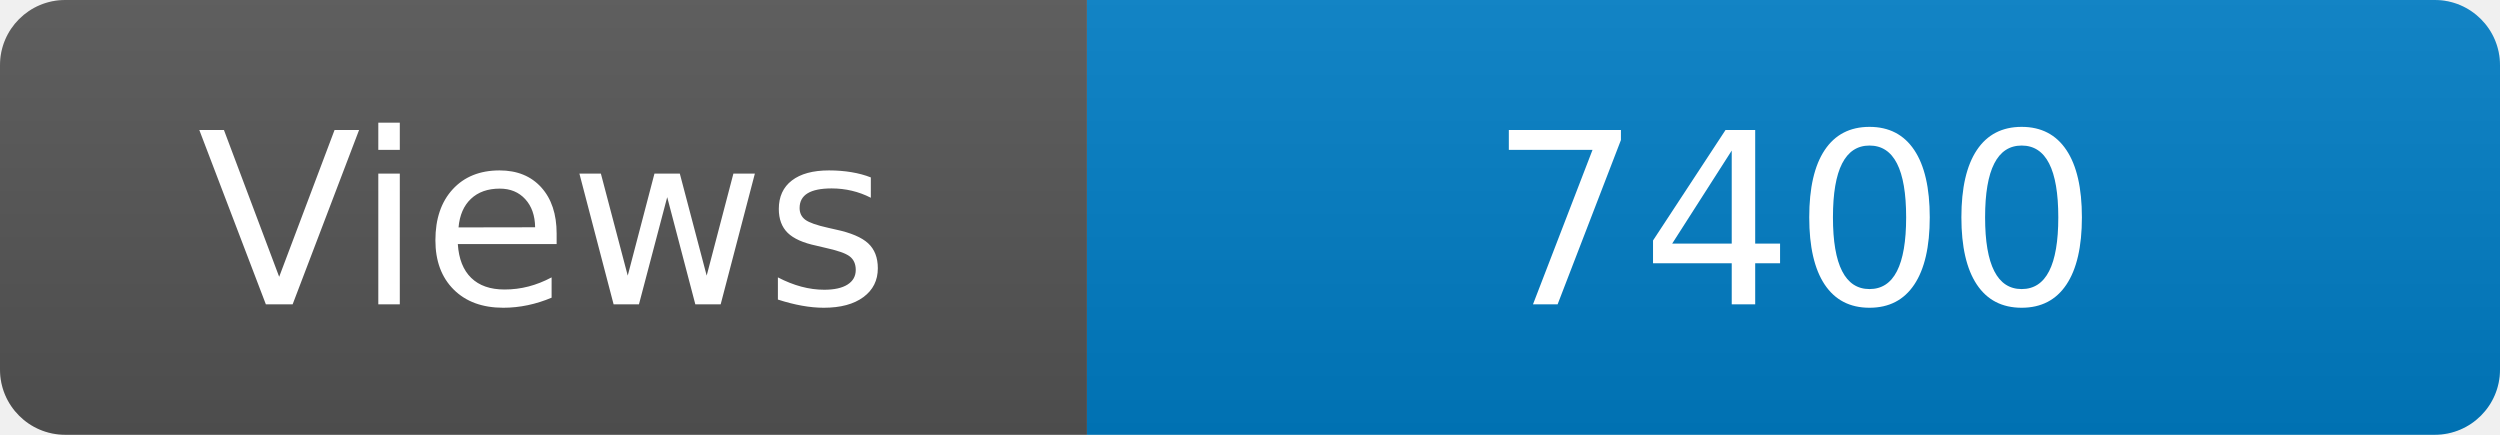
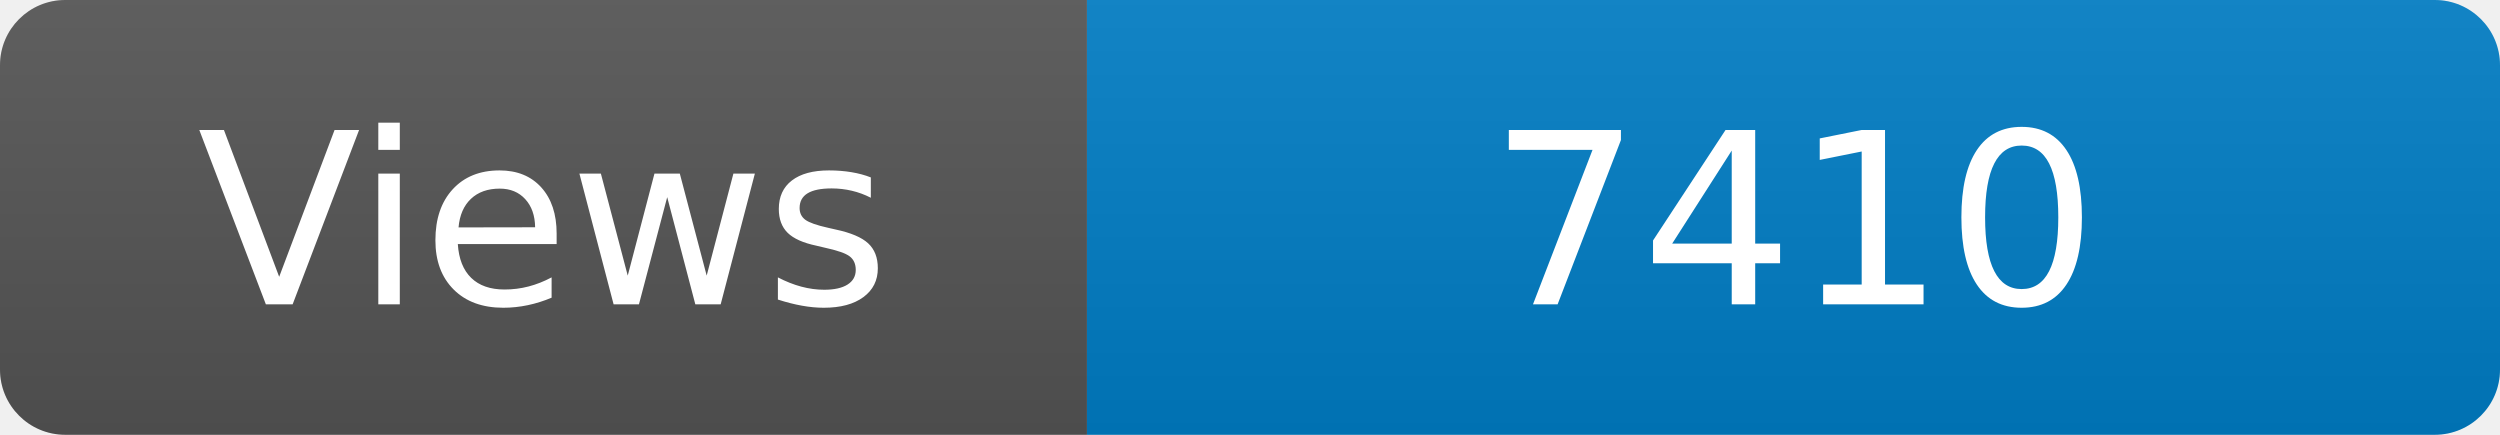
<svg xmlns="http://www.w3.org/2000/svg" width="115" height="20" role="img" aria-label="Maintained?: yes">
  <linearGradient id="s" x2="0" y2="100%">
    <stop offset="0" stop-color="#bbb" stop-opacity=".1" />
    <stop offset="1" stop-opacity=".1" />
  </linearGradient>
  <clipPath id="r">
    <rect width="115" height="20" rx="3" fill="#fff" />
  </clipPath>
  <g clip-path="url(#r)">
    <rect width="50" height="20" fill="#555" />
    <rect x="50" width="160" height="20" fill="#007ec6" />
    <rect width="115" height="20" fill="url(#s)" />
  </g>
  <g fill="#fff" text-anchor="middle" font-family="Verdana,Geneva,DejaVu Sans,sans-serif" font-size="110">
    <text x="250" y="140" transform="scale(.1)" fill="#fff">Views</text>
-     <text x="825" y="140" transform="scale(.1)" fill="#fff">7400</text>
+     <text x="825" y="140" transform="scale(.1)" fill="#fff">7410</text>
  </g>
</svg>
